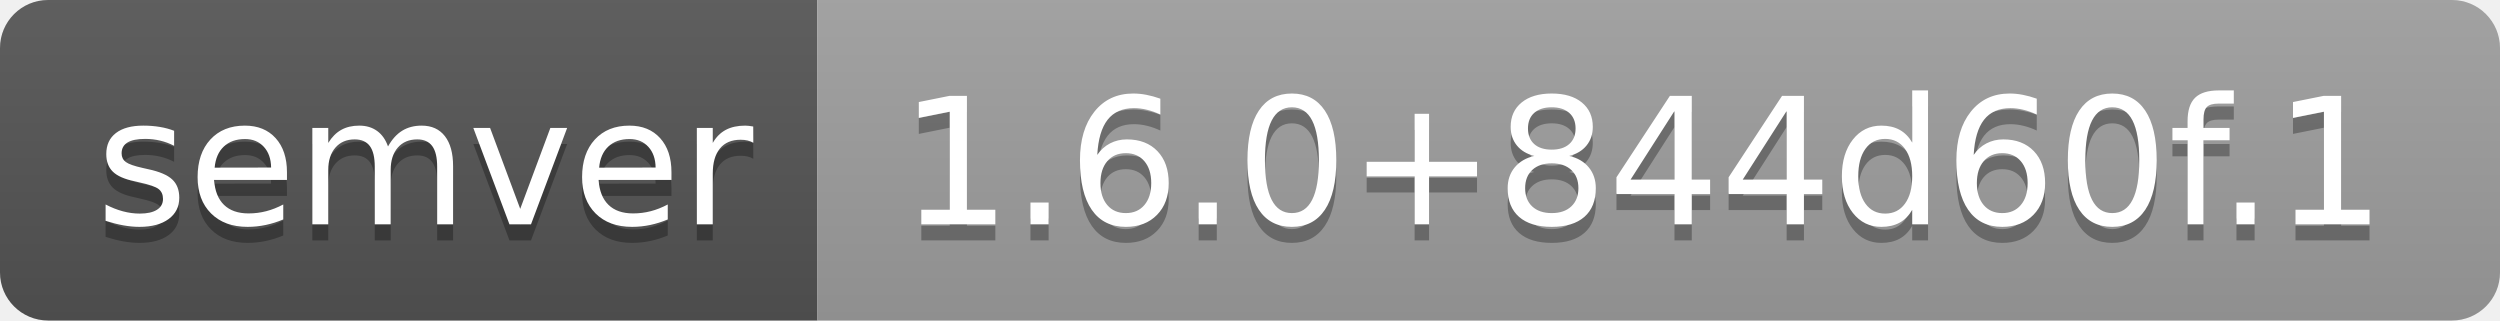
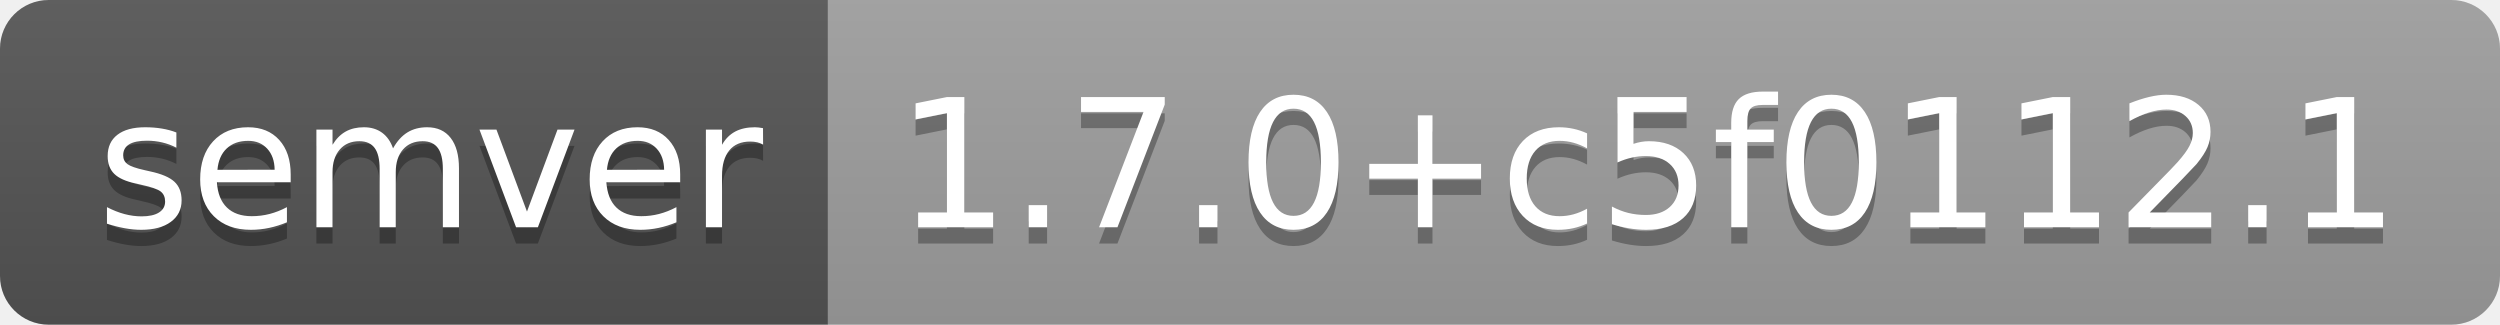
- <svg xmlns="http://www.w3.org/2000/svg" width="156" height="20" role="img" aria-label="semver: 1.6.0+844d60f.1">
+ <svg xmlns="http://www.w3.org/2000/svg" width="154" height="20" role="img" aria-label="semver: 1.7.0+c5f0112.1">
  <linearGradient id="s" x2="0" y2="100%">
    <stop offset="0" stop-color="#bbb" stop-opacity=".1" />
    <stop offset="1" stop-opacity=".1" />
  </linearGradient>
  <clipPath id="r">
-     <rect width="156" height="20" rx="3" fill="#fff" />
+     <rect width="154" height="20" rx="3" fill="#fff" />
  </clipPath>
  <g clip-path="url(#r)">
    <rect width="51" height="20" fill="#555" />
-     <rect x="51" width="105" height="20" fill="#9f9f9f" />
-     <rect width="156" height="20" fill="url(#s)" />
+     <rect x="51" width="103" height="20" fill="#9f9f9f" />
+     <rect width="154" height="20" fill="url(#s)" />
  </g>
  <g fill="#fff" text-anchor="middle" font-family="Verdana,Geneva,DejaVu Sans,sans-serif" text-rendering="geometricPrecision" font-size="110">
    <text aria-hidden="true" x="265" y="150" fill="#010101" fill-opacity=".3" transform="scale(.1)" textLength="410">semver</text>
    <text x="265" y="140" transform="scale(.1)" fill="#fff" textLength="410">semver</text>
-     <text aria-hidden="true" x="1025" y="150" fill="#010101" fill-opacity=".3" transform="scale(.1)" textLength="950">1.6.0+844d60f.1</text>
-     <text x="1025" y="140" transform="scale(.1)" fill="#fff" textLength="950">1.6.0+844d60f.1</text>
+     <text aria-hidden="true" x="1015" y="150" fill="#010101" fill-opacity=".3" transform="scale(.1)" textLength="930">1.7.0+c5f0112.1</text>
+     <text x="1015" y="140" transform="scale(.1)" fill="#fff" textLength="930">1.7.0+c5f0112.1</text>
  </g>
</svg>
